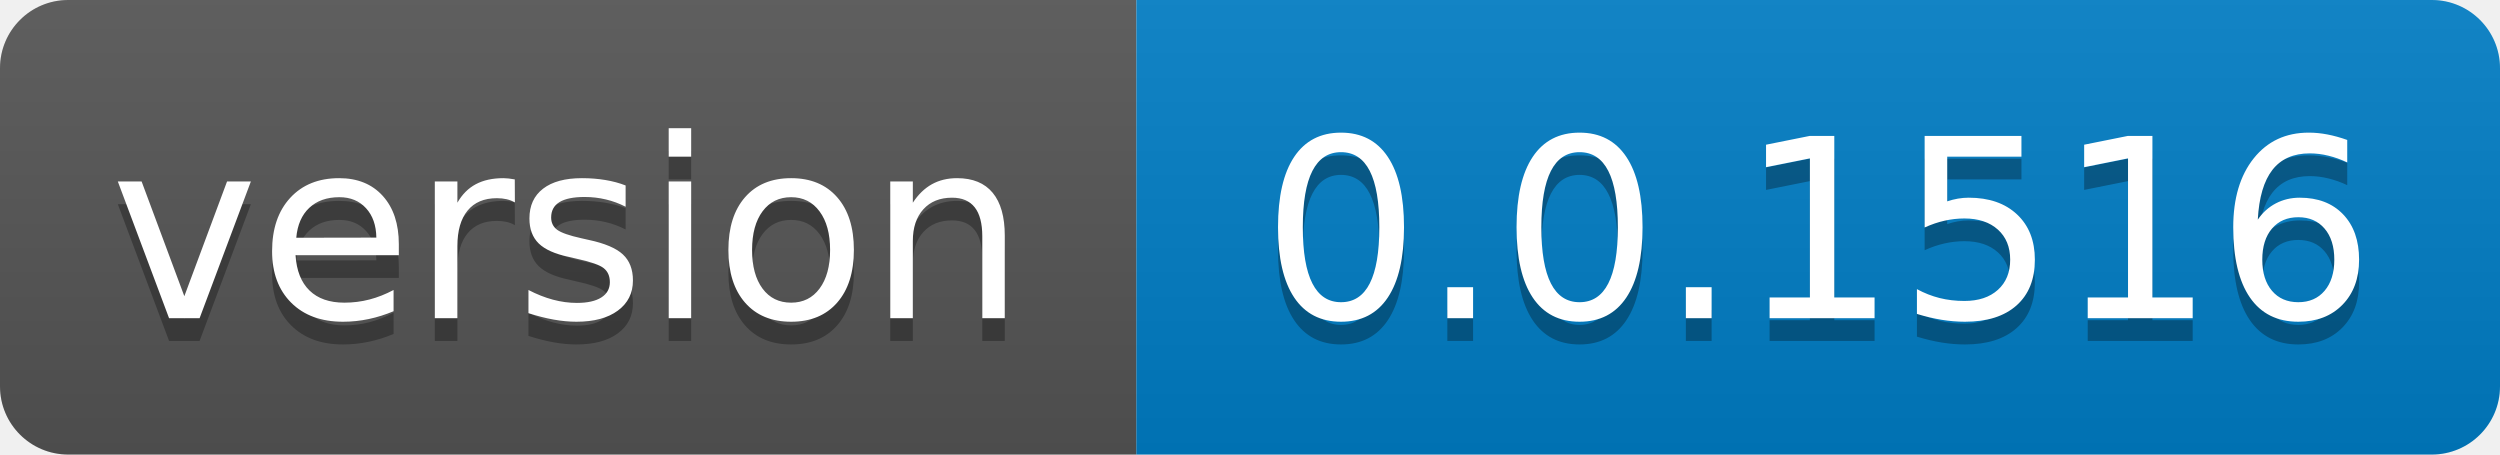
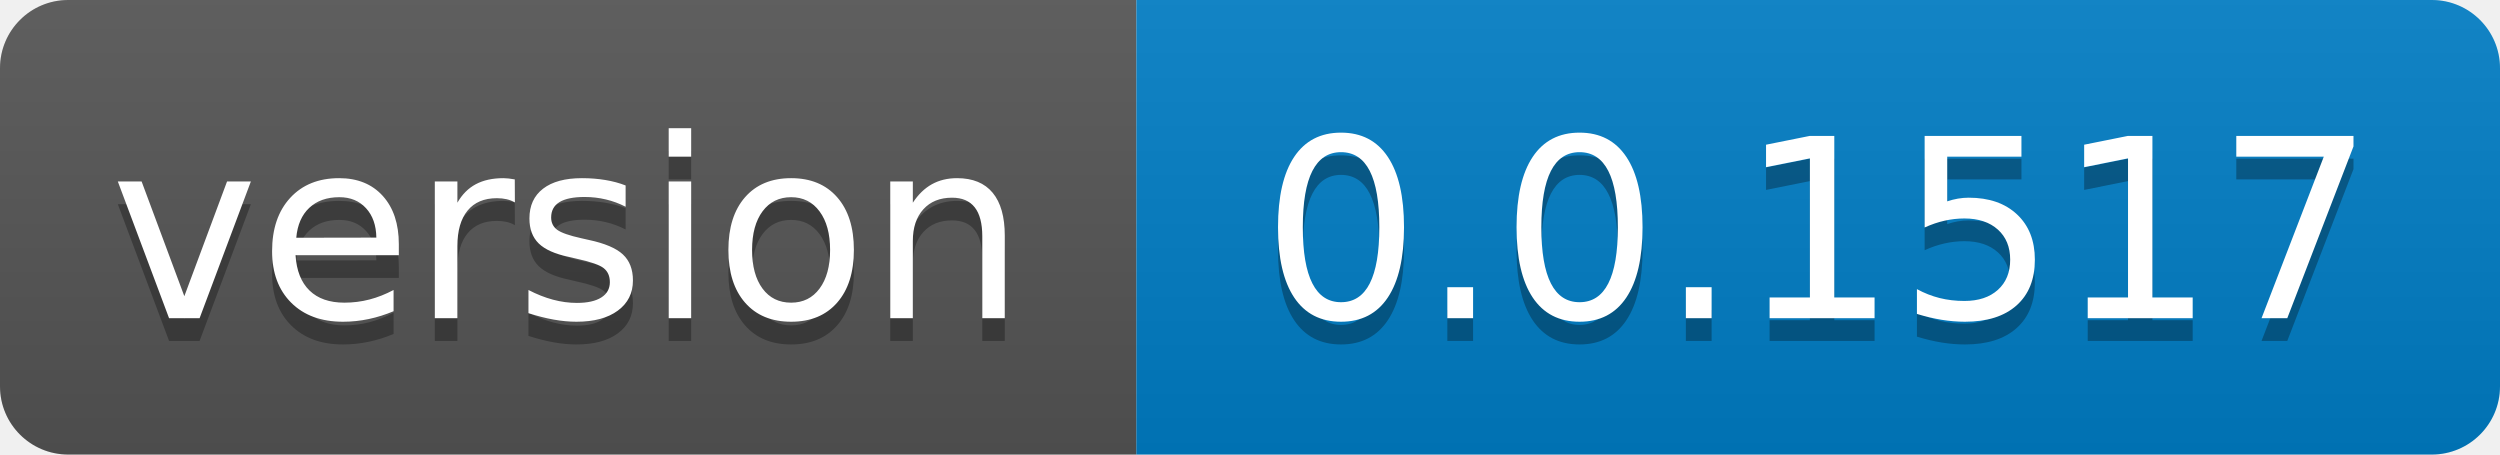
- <svg xmlns="http://www.w3.org/2000/svg" width="110" height="20" role="img" aria-label="version: 0.0.1516">
+ <svg xmlns="http://www.w3.org/2000/svg" width="110" height="20" role="img" aria-label="version: 0.0.1517">
  <linearGradient id="s" x2="0" y2="100%">
    <stop offset="0" stop-color="#bbb" stop-opacity=".1" />
    <stop offset="1" stop-opacity=".1" />
  </linearGradient>
  <clipPath id="r">
    <rect width="110" height="20" rx="3" fill="#fff" />
  </clipPath>
  <g clip-path="url(#r)">
    <rect width="50" height="20" fill="#555" />
    <rect x="50" width="60" height="20" fill="#007ec6" />
    <rect width="110" height="20" fill="url(#s)" />
  </g>
  <g fill="#fff" text-anchor="middle" font-family="Verdana,Geneva,DejaVu Sans,sans-serif" text-rendering="geometricPrecision" font-size="110">
    <text aria-hidden="true" x="250.0" transform="scale(.1)" textLength="400" y="150" fill="#010101" fill-opacity=".3">version</text>
    <text x="250.0" transform="scale(.1)" textLength="400" y="140" fill="#fff">version</text>
-     <text aria-hidden="true" x="800.0" transform="scale(.1)" textLength="500" y="150" fill="#010101" fill-opacity=".3">0.0.1516</text>
-     <text x="800.0" transform="scale(.1)" textLength="500" y="140" fill="#fff">0.0.1516</text>
+     <text aria-hidden="true" x="800.0" transform="scale(.1)" textLength="500" y="150" fill="#010101" fill-opacity=".3">0.0.1517</text>
+     <text x="800.0" transform="scale(.1)" textLength="500" y="140" fill="#fff">0.0.1517</text>
  </g>
</svg>
